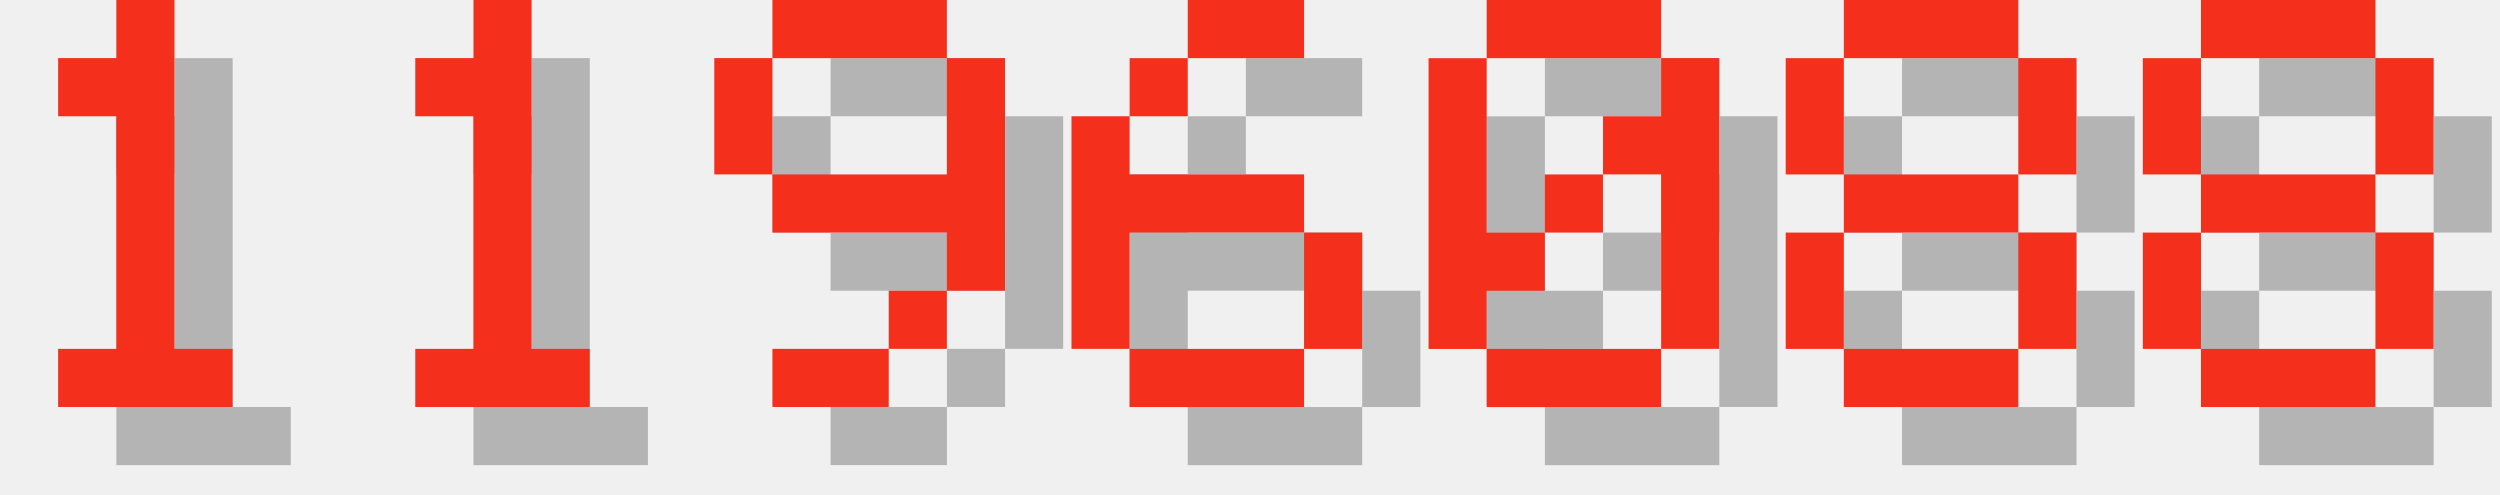
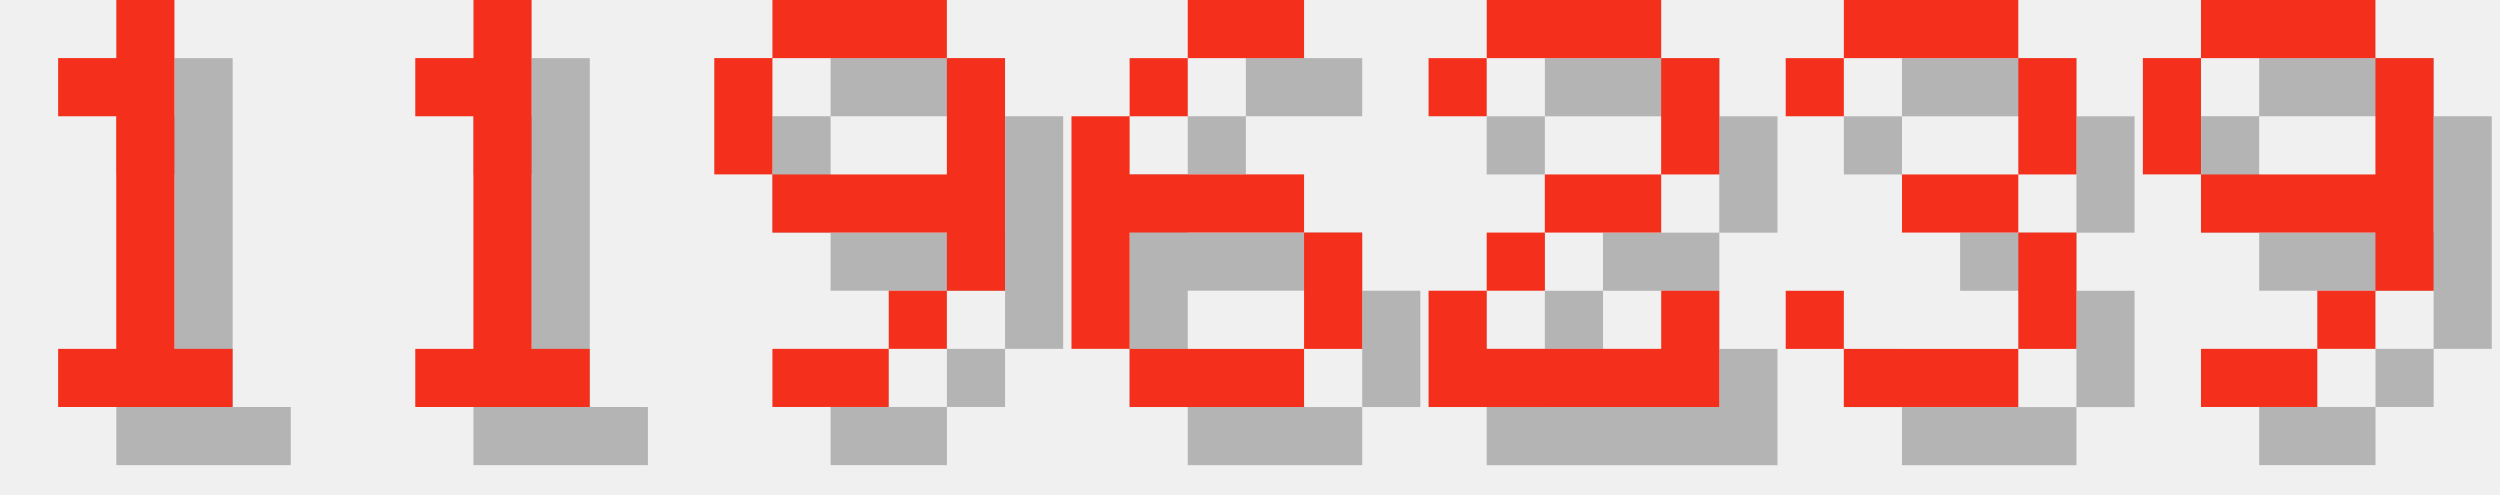
<svg xmlns="http://www.w3.org/2000/svg" version="1.1" width="182.0" height="36">
  <style>
        .text-foreground {
            fill: #F4301C;
        }
        .text-shadow {
            fill: #000000;
            fill-opacity: 0.25;
        }
    </style>
  <g class="digit" id="digit_1" transform="translate(0.0, 0), scale(4)">
    <path id="digit_1_shadow" class="text-shadow" d="m2.117 2.117v1.058h1.058v4.233h-1.058v1.058h3.175v-1.058h-1.058v-6.35h-1.058v1.058h-1.058z" fill-opacity=".5" style="paint-order:stroke fill markers" />
    <path id="digit_1_fg" class="text-foreground" d="m1.058 1.058v1.058h1.058v4.233h-1.058v1.058h3.175v-1.058h-1.058v-6.35h-1.058v1.058h-1.058z" fill="#fff" style="paint-order:stroke fill markers" />
  </g>
  <g class="digit" id="digit_1" transform="translate(26.0, 0), scale(4)">
    <path id="digit_1_shadow" class="text-shadow" d="m2.117 2.117v1.058h1.058v4.233h-1.058v1.058h3.175v-1.058h-1.058v-6.35h-1.058v1.058h-1.058z" fill-opacity=".5" style="paint-order:stroke fill markers" />
    <path id="digit_1_fg" class="text-foreground" d="m1.058 1.058v1.058h1.058v4.233h-1.058v1.058h3.175v-1.058h-1.058v-6.35h-1.058v1.058h-1.058z" fill="#fff" style="paint-order:stroke fill markers" />
  </g>
  <g class="digit" id="digit_9" transform="translate(52.0, 0), scale(4)">
    <path id="digit_9_shadow" class="text-shadow" d="m2.117 1.058v1.058h3.175v-1.058h-3.175zm3.175 1.058v2.117h-3.175v1.058h3.175v1.058h1.058v-4.233h-1.058zm0 4.233h-1.058v1.058h1.058v-1.058zm-1.058 1.058h-2.117v1.058h2.117v-1.058zm-2.117-3.175v-2.117h-1.058v2.117h1.058z" fill-opacity=".5" style="paint-order:stroke fill markers" />
    <path id="digit_9_fg" class="text-foreground" d="m1.058 0v1.058h3.175v-1.058h-3.175zm3.175 1.058v2.117h-3.175v1.058h3.175v1.058h1.058v-4.233h-1.058zm0 4.233h-1.058v1.058h1.058v-1.058zm-1.058 1.058h-2.117v1.058h2.117v-1.058zm-2.117-3.175v-2.117h-1.058v2.117h1.058z" fill="#fff" style="paint-order:stroke fill markers" />
  </g>
  <g class="digit" id="digit_6" transform="translate(78.0, 0), scale(4)">
    <path id="digit_6_shadow" class="text-shadow" d="m3.175 1.058v1.058h2.117v-1.058h-2.117zm0 1.058h-1.058v1.058h1.058v-1.058zm-1.058 1.058h-1.058v4.233h1.058v-2.117h3.175v-1.058h-3.175v-1.058zm3.175 2.117v2.117h1.058v-2.117h-1.058zm0 2.117h-3.175v1.058h3.175v-1.058z" fill-opacity=".5" style="paint-order:stroke fill markers" />
    <path id="digit_6_fg" class="text-foreground" d="m2.117 0v1.058h2.117v-1.058h-2.117zm0 1.058h-1.058v1.058h1.058v-1.058zm-1.058 1.058h-1.058v4.233h1.058v-2.117h3.175v-1.058h-3.175v-1.058zm3.175 2.117v2.117h1.058v-2.117h-1.058zm0 2.117h-3.175v1.058h3.175v-1.058z" fill="#fff" style="paint-order:stroke fill markers" />
  </g>
-   <g class="digit" id="digit_0" transform="translate(104.0, 0), scale(4)">
-     <path id="digit_0_shadow" class="text-shadow" d="m2.117 1.058v1.058h3.175v-1.058h-3.175zm3.175 1.058v1.058h-1.058v1.058h1.058v3.175h1.058v-5.292h-1.058zm0 5.292h-3.175v1.058h3.175v-1.058zm-3.175 0v-1.058h1.058v-1.058h-1.058v-3.175h-1.058v5.292h1.058zm1.058-2.117h1.058v-1.058h-1.058v1.058z" fill-opacity=".5" style="paint-order:stroke fill markers" />
-     <path id="digit_0_fg" class="text-foreground" d="m1.058 0v1.058h3.175v-1.058h-3.175zm3.175 1.058v1.058h-1.058v1.058h1.058v3.175h1.058v-5.292h-1.058zm0 5.292h-3.175v1.058h3.175v-1.058zm-3.175 0v-1.058h1.058v-1.058h-1.058v-3.175h-1.058v5.292h1.058zm1.058-2.117h1.058v-1.058h-1.058v1.058z" fill="#fff" style="paint-order:stroke fill markers" />
+   <g class="digit" id="digit_2" transform="translate(104.0, 0), scale(4)">
+     <path id="digit_2_shadow" class="text-shadow" d="m1.058 2.117v1.058h1.058v-1.058h3.175v2.117h-2.117v1.058h-1.058v1.058h-1.058v2.117h5.292v-2.117h-1.058v1.058h-3.175v-1.058h1.058v-1.058h2.117v-1.058h1.058v-2.117h-1.058v-1.058h-3.175v1.058h-1.058z" fill-opacity=".5" style="paint-order:stroke fill markers" />
+     <path id="digit_2_fg" class="text-foreground" d="m0 1.058v1.058h1.058v-1.058h3.175v2.117h-2.117v1.058h-1.058v1.058h-1.058v2.117h5.292v-2.117h-1.058v1.058h-3.175v-1.058h1.058v-1.058h2.117v-1.058h1.058v-2.117h-1.058v-1.058h-3.175v1.058h-1.058z" fill="#fff" style="paint-order:stroke fill markers" />
  </g>
-   <g class="digit" id="digit_8" transform="translate(130.0, 0), scale(4)">
-     <path id="digit_8_shadow" class="text-shadow" d="m2.117 1.058v1.058h3.175v-1.058h-3.175zm3.175 1.058v2.117h1.058v-2.117h-1.058zm0 2.117h-3.175v1.058h3.175v-1.058zm0 1.058v2.117h1.058v-2.117h-1.058zm0 2.117h-3.175v1.058h3.175v-1.058zm-3.175 0v-2.117h-1.058v2.117h1.058zm0-3.175v-2.117h-1.058v2.117h1.058z" fill-opacity=".5" style="paint-order:stroke fill markers" />
-     <path id="digit_8_fg" class="text-foreground" d="m1.058 0v1.058h3.175v-1.058h-3.175zm3.175 1.058v2.117h1.058v-2.117h-1.058zm0 2.117h-3.175v1.058h3.175v-1.058zm0 1.058v2.117h1.058v-2.117h-1.058zm0 2.117h-3.175v1.058h3.175v-1.058zm-3.175 0v-2.117h-1.058v2.117h1.058zm0-3.175v-2.117h-1.058v2.117h1.058z" fill="#fff" style="paint-order:stroke fill markers" />
+   <g class="digit" id="digit_3" transform="translate(130.0, 0), scale(4)">
+     <path id="digit_3_shadow" class="text-shadow" d="m1.058 2.117v1.058h1.058v-1.058h3.175v2.117h-2.117v1.058h2.117v2.117h-3.175v-1.058h-1.058v1.058h1.058v1.058h3.175v-1.058h1.058v-2.117h-1.058v-1.058h1.058v-2.117h-1.058v-1.058h-3.175v1.058h-1.058z" fill-opacity=".5" style="paint-order:stroke fill markers" />
+     <path id="digit_3_fg" class="text-foreground" d="m0 1.058v1.058h1.058v-1.058h3.175v2.117h-2.117v1.058h2.117v2.117h-3.175v-1.058h-1.058v1.058h1.058v1.058h3.175v-1.058h1.058v-2.117h-1.058v-1.058h1.058v-2.117h-1.058v-1.058h-3.175v1.058h-1.058z" fill="#fff" style="paint-order:stroke fill markers" />
  </g>
-   <g class="digit" id="digit_8" transform="translate(156.0, 0), scale(4)">
-     <path id="digit_8_shadow" class="text-shadow" d="m2.117 1.058v1.058h3.175v-1.058h-3.175zm3.175 1.058v2.117h1.058v-2.117h-1.058zm0 2.117h-3.175v1.058h3.175v-1.058zm0 1.058v2.117h1.058v-2.117h-1.058zm0 2.117h-3.175v1.058h3.175v-1.058zm-3.175 0v-2.117h-1.058v2.117h1.058zm0-3.175v-2.117h-1.058v2.117h1.058z" fill-opacity=".5" style="paint-order:stroke fill markers" />
-     <path id="digit_8_fg" class="text-foreground" d="m1.058 0v1.058h3.175v-1.058h-3.175zm3.175 1.058v2.117h1.058v-2.117h-1.058zm0 2.117h-3.175v1.058h3.175v-1.058zm0 1.058v2.117h1.058v-2.117h-1.058zm0 2.117h-3.175v1.058h3.175v-1.058zm-3.175 0v-2.117h-1.058v2.117h1.058zm0-3.175v-2.117h-1.058v2.117h1.058z" fill="#fff" style="paint-order:stroke fill markers" />
+   <g class="digit" id="digit_9" transform="translate(156.0, 0), scale(4)">
+     <path id="digit_9_shadow" class="text-shadow" d="m2.117 1.058v1.058h3.175v-1.058h-3.175zm3.175 1.058v2.117h-3.175v1.058h3.175v1.058h1.058v-4.233h-1.058zm0 4.233h-1.058v1.058h1.058v-1.058zm-1.058 1.058h-2.117v1.058h2.117v-1.058zm-2.117-3.175v-2.117h-1.058v2.117h1.058z" fill-opacity=".5" style="paint-order:stroke fill markers" />
+     <path id="digit_9_fg" class="text-foreground" d="m1.058 0v1.058h3.175v-1.058h-3.175zm3.175 1.058v2.117h-3.175v1.058h3.175v1.058h1.058v-4.233h-1.058zm0 4.233h-1.058v1.058h1.058v-1.058zm-1.058 1.058h-2.117v1.058h2.117v-1.058zm-2.117-3.175v-2.117h-1.058v2.117h1.058z" fill="#fff" style="paint-order:stroke fill markers" />
  </g>
</svg>
